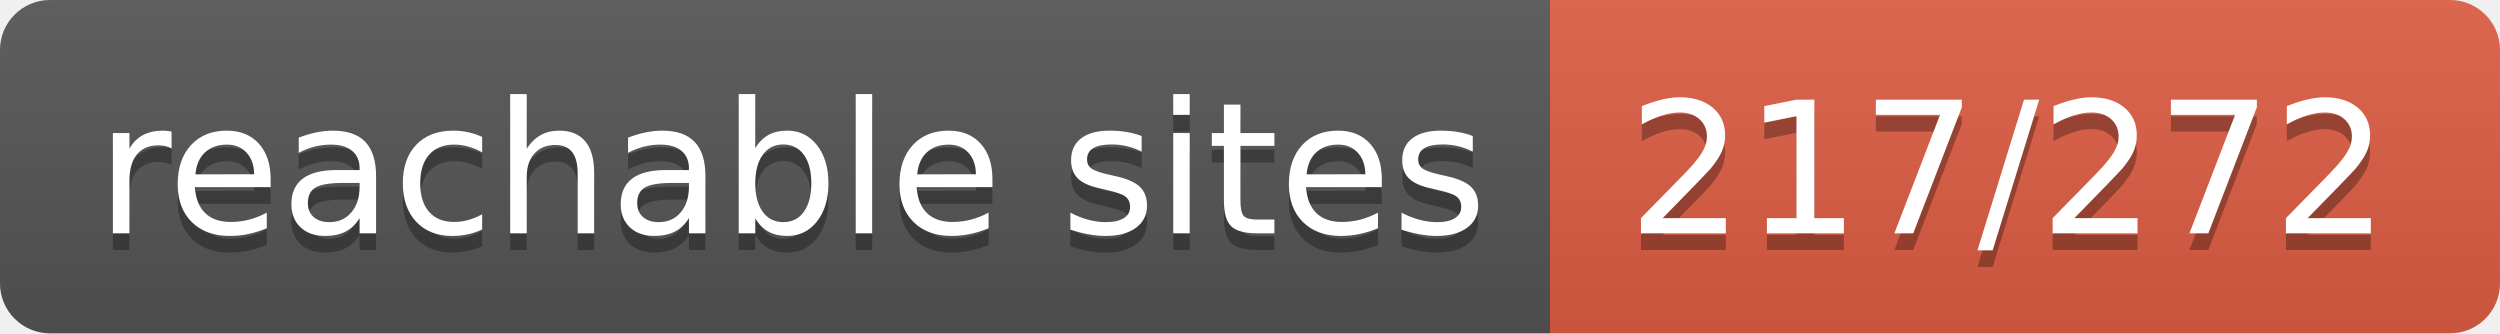
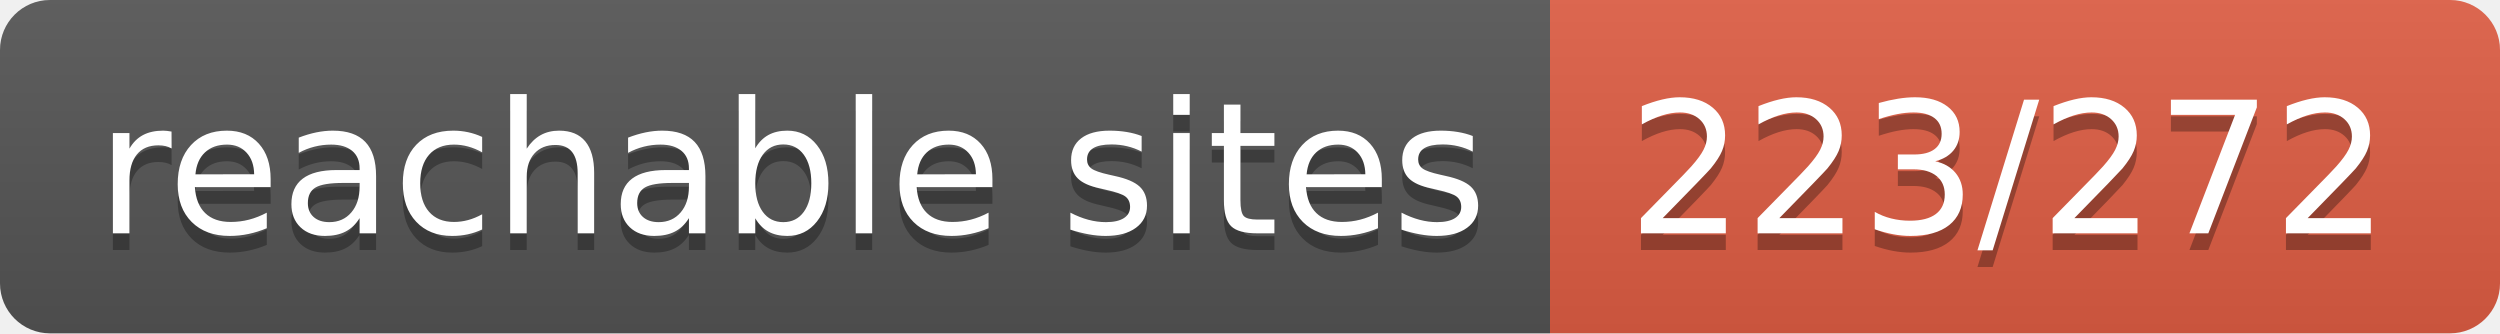
- <svg xmlns="http://www.w3.org/2000/svg" width="150" height="20" role="img" aria-label="reachable sites: 217/272">
+ <svg xmlns="http://www.w3.org/2000/svg" width="150" height="20" role="img" aria-label="reachable sites: 223/272">
  <linearGradient id="s" x2="0" y2="100%">
    <stop offset="0" stop-color="#bbb" stop-opacity=".1" />
    <stop offset="1" stop-opacity=".1" />
  </linearGradient>
  <clipPath id="r">
    <rect width="150" height="20" rx="3" fill="#fff" />
  </clipPath>
  <g clip-path="url(#r)">
    <rect width="93" height="20" fill="#555" />
    <rect x="93" width="57" height="20" fill="#e05d44" />
    <rect width="150" height="20" fill="url(#s)" />
  </g>
  <g fill="#fff" text-anchor="middle" font-family="Verdana,Geneva,DejaVu Sans,sans-serif" text-rendering="geometricPrecision" font-size="110">
    <text aria-hidden="true" x="475" y="150" fill="#010101" fill-opacity=".3" transform="scale(.1)" textLength="830">reachable sites</text>
    <text x="475" y="140" transform="scale(.1)" fill="#fff" textLength="830">reachable sites</text>
-     <text aria-hidden="true" x="1205" y="150" fill="#010101" fill-opacity=".3" transform="scale(.1)" textLength="470">217/272</text>
-     <text x="1205" y="140" transform="scale(.1)" fill="#fff" textLength="470">217/272</text>
+     <text aria-hidden="true" x="1205" y="150" fill="#010101" fill-opacity=".3" transform="scale(.1)" textLength="470">223/272</text>
+     <text x="1205" y="140" transform="scale(.1)" fill="#fff" textLength="470">223/272</text>
  </g>
</svg>
